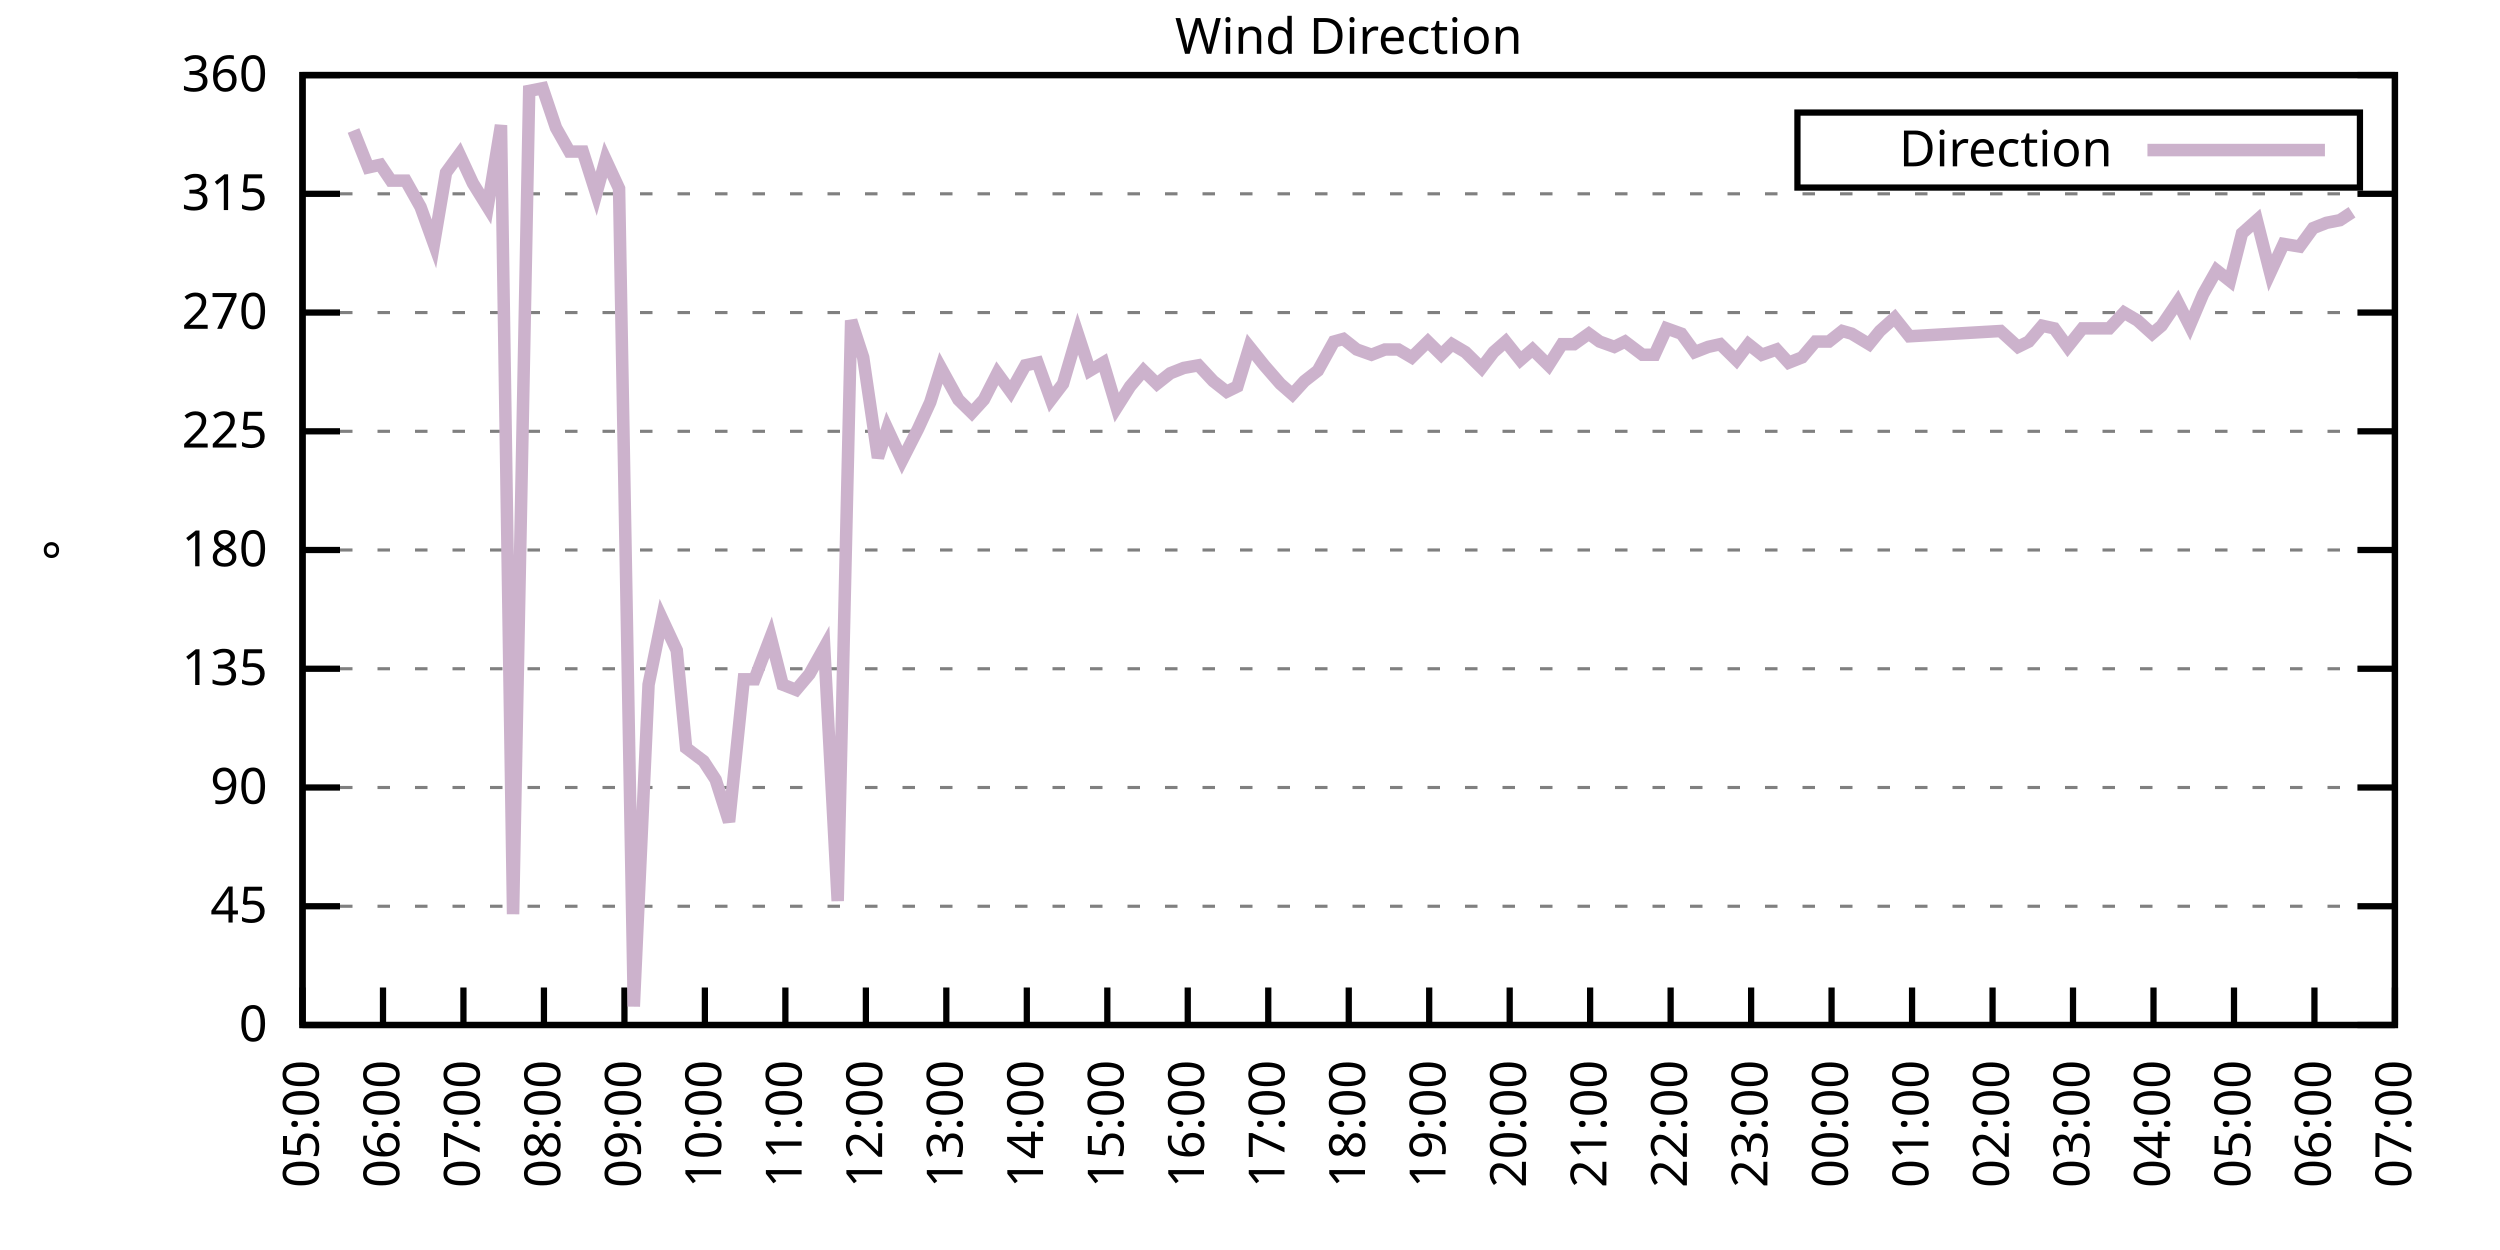
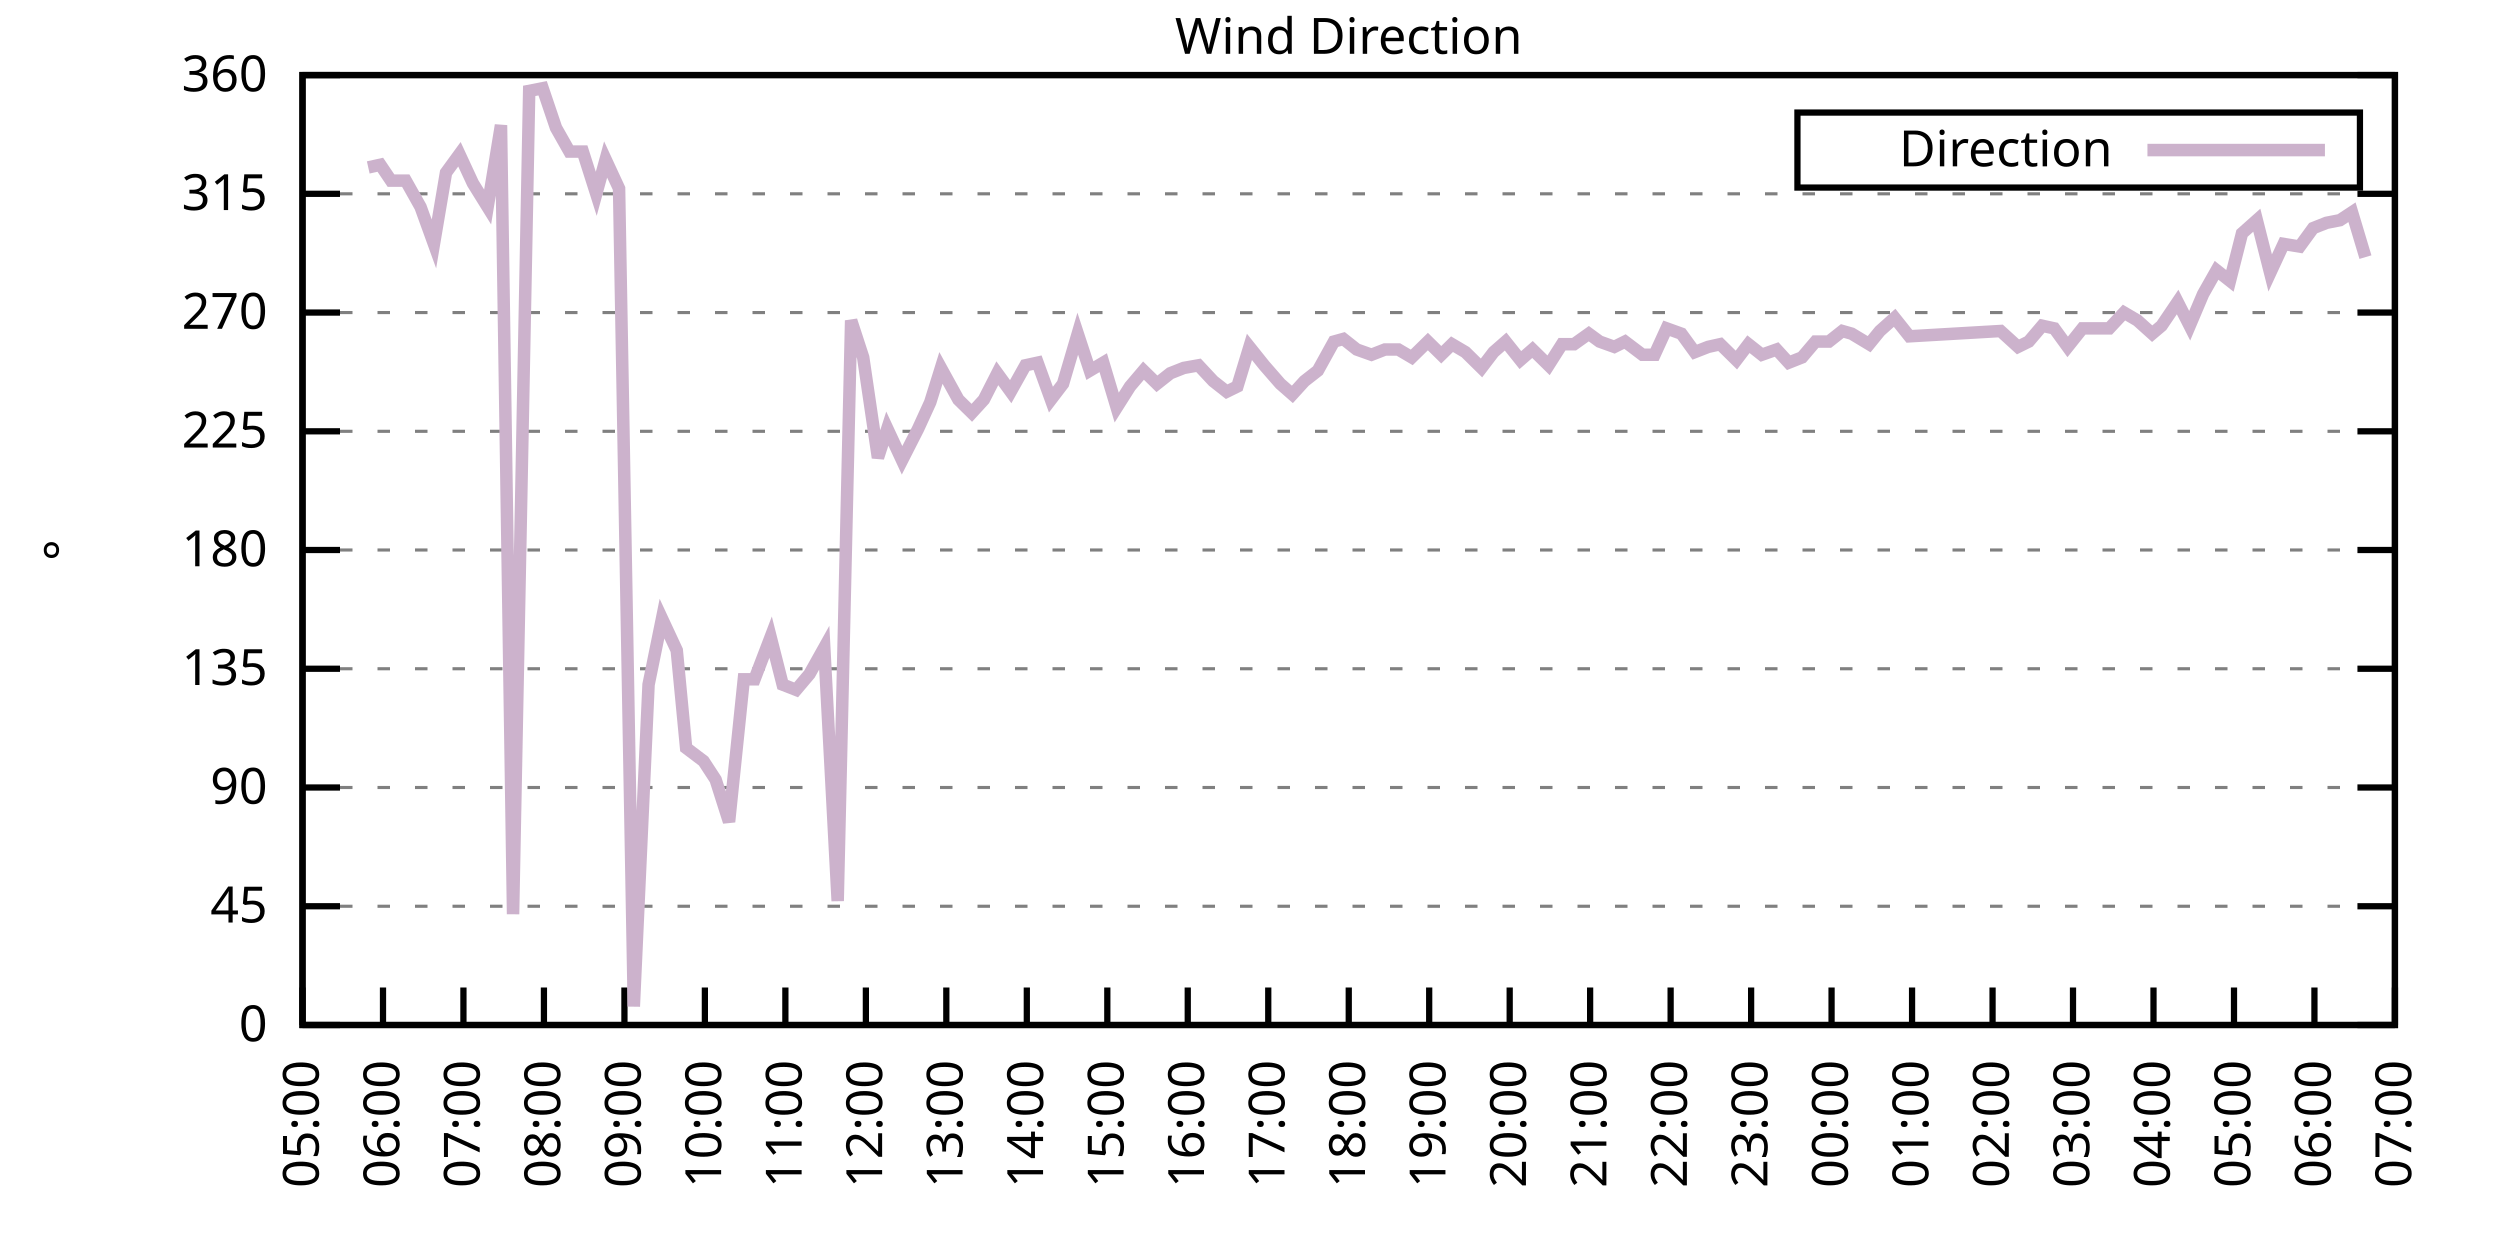
<svg xmlns="http://www.w3.org/2000/svg" xmlns:xlink="http://www.w3.org/1999/xlink" width="400" height="200" viewBox="0 0 400 200">
  <g id="gnuplot_canvas">
    <rect x="0" y="0" width="400" height="200" fill="none" />
    <defs>
      <circle id="gpDot" r="0.5" stroke-width="0.5" stroke="currentColor" />
      <path id="gpPt0" stroke-width="0.333" stroke="currentColor" d="M-1,0 h2 M0,-1 v2" />
      <path id="gpPt1" stroke-width="0.333" stroke="currentColor" d="M-1,-1 L1,1 M1,-1 L-1,1" />
      <path id="gpPt2" stroke-width="0.333" stroke="currentColor" d="M-1,0 L1,0 M0,-1 L0,1 M-1,-1 L1,1 M-1,1 L1,-1" />
      <rect id="gpPt3" stroke-width="0.333" stroke="currentColor" x="-1" y="-1" width="2" height="2" />
      <rect id="gpPt4" stroke-width="0.333" stroke="currentColor" fill="currentColor" x="-1" y="-1" width="2" height="2" />
      <circle id="gpPt5" stroke-width="0.333" stroke="currentColor" cx="0" cy="0" r="1" />
      <use xlink:href="#gpPt5" id="gpPt6" fill="currentColor" stroke="none" />
      <path id="gpPt7" stroke-width="0.333" stroke="currentColor" d="M0,-1.33 L-1.33,0.67 L1.33,0.67 z" />
      <use xlink:href="#gpPt7" id="gpPt8" fill="currentColor" stroke="none" />
      <use xlink:href="#gpPt7" id="gpPt9" stroke="currentColor" transform="rotate(180)" />
      <use xlink:href="#gpPt9" id="gpPt10" fill="currentColor" stroke="none" />
      <use xlink:href="#gpPt3" id="gpPt11" stroke="currentColor" transform="rotate(45)" />
      <use xlink:href="#gpPt11" id="gpPt12" fill="currentColor" stroke="none" />
      <path id="gpPt13" stroke-width="0.333" stroke="currentColor" d="M0,1.330 L1.265,0.411 L0.782,-1.067 L-0.782,-1.076 L-1.265,0.411 z" />
      <use xlink:href="#gpPt13" id="gpPt14" fill="currentColor" stroke="none" />
      <filter id="textbox" filterUnits="objectBoundingBox" x="0" y="0" height="1" width="1">
        <feFlood flood-color="white" flood-opacity="1" result="bgnd" />
        <feComposite in="SourceGraphic" in2="bgnd" operator="atop" />
      </filter>
      <filter id="greybox" filterUnits="objectBoundingBox" x="0" y="0" height="1" width="1">
        <feFlood flood-color="lightgrey" flood-opacity="1" result="grey" />
        <feComposite in="SourceGraphic" in2="grey" operator="atop" />
      </filter>
    </defs>
    <g fill="none" color="white" stroke="currentColor" stroke-width="1.00" stroke-linecap="butt" stroke-linejoin="miter">
</g>
    <g fill="none" color="black" stroke="currentColor" stroke-width="1.00" stroke-linecap="butt" stroke-linejoin="miter">
      <g stroke="none" shape-rendering="crispEdges">
        <polygon fill="rgb(255, 255, 255)" points="48.40,164.00 383.18,164.00 383.18,12.02 48.40,12.02 " />
      </g>
    </g>
    <g fill="none" color="black" stroke="currentColor" stroke-width="1.00" stroke-linecap="butt" stroke-linejoin="miter">
</g>
    <g fill="none" color="black" stroke="black" stroke-width="0.50" stroke-linecap="butt" stroke-linejoin="miter">
</g>
    <g fill="none" color="gray" stroke="currentColor" stroke-width="0.50" stroke-linecap="butt" stroke-linejoin="miter">
      <path stroke="gray" stroke-dasharray="2,4" class="gridline" d="M48.40,164.00 L383.19,164.00  " />
    </g>
    <g fill="none" color="gray" stroke="gray" stroke-width="1.00" stroke-linecap="butt" stroke-linejoin="miter">
</g>
    <g fill="none" color="black" stroke="currentColor" stroke-width="1.00" stroke-linecap="butt" stroke-linejoin="miter">
      <path stroke="black" d="M48.40,164.00 L54.40,164.00 M383.19,164.00 L377.19,164.00  " />
      <g transform="translate(42.80,166.60)" stroke="none" fill="black" font-family="Sans" font-size="8.00" text-anchor="end">
        <text>
          <tspan font-family="Sans"> 0</tspan>
        </text>
      </g>
    </g>
    <g fill="none" color="black" stroke="currentColor" stroke-width="1.00" stroke-linecap="butt" stroke-linejoin="miter">
</g>
    <g fill="none" color="black" stroke="black" stroke-width="0.50" stroke-linecap="butt" stroke-linejoin="miter">
</g>
    <g fill="none" color="gray" stroke="currentColor" stroke-width="0.50" stroke-linecap="butt" stroke-linejoin="miter">
      <path stroke="gray" stroke-dasharray="2,4" class="gridline" d="M48.40,145.00 L383.19,145.00  " />
    </g>
    <g fill="none" color="gray" stroke="gray" stroke-width="1.00" stroke-linecap="butt" stroke-linejoin="miter">
</g>
    <g fill="none" color="black" stroke="currentColor" stroke-width="1.00" stroke-linecap="butt" stroke-linejoin="miter">
      <path stroke="black" d="M48.40,145.00 L54.40,145.00 M383.19,145.00 L377.19,145.00  " />
      <g transform="translate(42.80,147.60)" stroke="none" fill="black" font-family="Sans" font-size="8.00" text-anchor="end">
        <text>
          <tspan font-family="Sans"> 45</tspan>
        </text>
      </g>
    </g>
    <g fill="none" color="black" stroke="currentColor" stroke-width="1.00" stroke-linecap="butt" stroke-linejoin="miter">
</g>
    <g fill="none" color="black" stroke="black" stroke-width="0.50" stroke-linecap="butt" stroke-linejoin="miter">
</g>
    <g fill="none" color="gray" stroke="currentColor" stroke-width="0.50" stroke-linecap="butt" stroke-linejoin="miter">
      <path stroke="gray" stroke-dasharray="2,4" class="gridline" d="M48.40,126.00 L383.19,126.00  " />
    </g>
    <g fill="none" color="gray" stroke="gray" stroke-width="1.00" stroke-linecap="butt" stroke-linejoin="miter">
</g>
    <g fill="none" color="black" stroke="currentColor" stroke-width="1.00" stroke-linecap="butt" stroke-linejoin="miter">
      <path stroke="black" d="M48.40,126.00 L54.40,126.00 M383.19,126.00 L377.19,126.00  " />
      <g transform="translate(42.80,128.60)" stroke="none" fill="black" font-family="Sans" font-size="8.00" text-anchor="end">
        <text>
          <tspan font-family="Sans"> 90</tspan>
        </text>
      </g>
    </g>
    <g fill="none" color="black" stroke="currentColor" stroke-width="1.00" stroke-linecap="butt" stroke-linejoin="miter">
</g>
    <g fill="none" color="black" stroke="black" stroke-width="0.50" stroke-linecap="butt" stroke-linejoin="miter">
</g>
    <g fill="none" color="gray" stroke="currentColor" stroke-width="0.50" stroke-linecap="butt" stroke-linejoin="miter">
      <path stroke="gray" stroke-dasharray="2,4" class="gridline" d="M48.40,107.00 L383.19,107.00  " />
    </g>
    <g fill="none" color="gray" stroke="gray" stroke-width="1.00" stroke-linecap="butt" stroke-linejoin="miter">
</g>
    <g fill="none" color="black" stroke="currentColor" stroke-width="1.00" stroke-linecap="butt" stroke-linejoin="miter">
      <path stroke="black" d="M48.40,107.00 L54.40,107.00 M383.19,107.00 L377.19,107.00  " />
      <g transform="translate(42.80,109.60)" stroke="none" fill="black" font-family="Sans" font-size="8.00" text-anchor="end">
        <text>
          <tspan font-family="Sans"> 135</tspan>
        </text>
      </g>
    </g>
    <g fill="none" color="black" stroke="currentColor" stroke-width="1.00" stroke-linecap="butt" stroke-linejoin="miter">
</g>
    <g fill="none" color="black" stroke="black" stroke-width="0.50" stroke-linecap="butt" stroke-linejoin="miter">
</g>
    <g fill="none" color="gray" stroke="currentColor" stroke-width="0.50" stroke-linecap="butt" stroke-linejoin="miter">
      <path stroke="gray" stroke-dasharray="2,4" class="gridline" d="M48.40,88.00 L383.19,88.00  " />
    </g>
    <g fill="none" color="gray" stroke="gray" stroke-width="1.00" stroke-linecap="butt" stroke-linejoin="miter">
</g>
    <g fill="none" color="black" stroke="currentColor" stroke-width="1.00" stroke-linecap="butt" stroke-linejoin="miter">
      <path stroke="black" d="M48.40,88.00 L54.40,88.00 M383.19,88.00 L377.19,88.00  " />
      <g transform="translate(42.80,90.60)" stroke="none" fill="black" font-family="Sans" font-size="8.00" text-anchor="end">
        <text>
          <tspan font-family="Sans"> 180</tspan>
        </text>
      </g>
    </g>
    <g fill="none" color="black" stroke="currentColor" stroke-width="1.00" stroke-linecap="butt" stroke-linejoin="miter">
</g>
    <g fill="none" color="black" stroke="black" stroke-width="0.50" stroke-linecap="butt" stroke-linejoin="miter">
</g>
    <g fill="none" color="gray" stroke="currentColor" stroke-width="0.50" stroke-linecap="butt" stroke-linejoin="miter">
      <path stroke="gray" stroke-dasharray="2,4" class="gridline" d="M48.40,69.01 L383.19,69.01  " />
    </g>
    <g fill="none" color="gray" stroke="gray" stroke-width="1.00" stroke-linecap="butt" stroke-linejoin="miter">
</g>
    <g fill="none" color="black" stroke="currentColor" stroke-width="1.00" stroke-linecap="butt" stroke-linejoin="miter">
      <path stroke="black" d="M48.40,69.01 L54.40,69.01 M383.19,69.01 L377.19,69.01  " />
      <g transform="translate(42.80,71.61)" stroke="none" fill="black" font-family="Sans" font-size="8.00" text-anchor="end">
        <text>
          <tspan font-family="Sans"> 225</tspan>
        </text>
      </g>
    </g>
    <g fill="none" color="black" stroke="currentColor" stroke-width="1.00" stroke-linecap="butt" stroke-linejoin="miter">
</g>
    <g fill="none" color="black" stroke="black" stroke-width="0.50" stroke-linecap="butt" stroke-linejoin="miter">
</g>
    <g fill="none" color="gray" stroke="currentColor" stroke-width="0.50" stroke-linecap="butt" stroke-linejoin="miter">
      <path stroke="gray" stroke-dasharray="2,4" class="gridline" d="M48.40,50.01 L383.19,50.01  " />
    </g>
    <g fill="none" color="gray" stroke="gray" stroke-width="1.00" stroke-linecap="butt" stroke-linejoin="miter">
</g>
    <g fill="none" color="black" stroke="currentColor" stroke-width="1.00" stroke-linecap="butt" stroke-linejoin="miter">
      <path stroke="black" d="M48.40,50.01 L54.40,50.01 M383.19,50.01 L377.19,50.01  " />
      <g transform="translate(42.80,52.61)" stroke="none" fill="black" font-family="Sans" font-size="8.00" text-anchor="end">
        <text>
          <tspan font-family="Sans"> 270</tspan>
        </text>
      </g>
    </g>
    <g fill="none" color="black" stroke="currentColor" stroke-width="1.00" stroke-linecap="butt" stroke-linejoin="miter">
</g>
    <g fill="none" color="black" stroke="black" stroke-width="0.50" stroke-linecap="butt" stroke-linejoin="miter">
</g>
    <g fill="none" color="gray" stroke="currentColor" stroke-width="0.50" stroke-linecap="butt" stroke-linejoin="miter">
      <path stroke="gray" stroke-dasharray="2,4" class="gridline" d="M48.40,31.01 L383.19,31.01  " />
    </g>
    <g fill="none" color="gray" stroke="gray" stroke-width="1.00" stroke-linecap="butt" stroke-linejoin="miter">
</g>
    <g fill="none" color="black" stroke="currentColor" stroke-width="1.00" stroke-linecap="butt" stroke-linejoin="miter">
      <path stroke="black" d="M48.40,31.01 L54.40,31.01 M383.19,31.01 L377.19,31.01  " />
      <g transform="translate(42.80,33.61)" stroke="none" fill="black" font-family="Sans" font-size="8.00" text-anchor="end">
        <text>
          <tspan font-family="Sans"> 315</tspan>
        </text>
      </g>
    </g>
    <g fill="none" color="black" stroke="currentColor" stroke-width="1.00" stroke-linecap="butt" stroke-linejoin="miter">
</g>
    <g fill="none" color="black" stroke="black" stroke-width="0.50" stroke-linecap="butt" stroke-linejoin="miter">
</g>
    <g fill="none" color="gray" stroke="currentColor" stroke-width="0.50" stroke-linecap="butt" stroke-linejoin="miter">
      <path stroke="gray" stroke-dasharray="2,4" class="gridline" d="M48.40,12.01 L383.19,12.01  " />
    </g>
    <g fill="none" color="gray" stroke="gray" stroke-width="1.00" stroke-linecap="butt" stroke-linejoin="miter">
</g>
    <g fill="none" color="black" stroke="currentColor" stroke-width="1.00" stroke-linecap="butt" stroke-linejoin="miter">
      <path stroke="black" d="M48.40,12.01 L54.40,12.01 M383.19,12.01 L377.19,12.01  " />
      <g transform="translate(42.80,14.61)" stroke="none" fill="black" font-family="Sans" font-size="8.00" text-anchor="end">
        <text>
          <tspan font-family="Sans"> 360</tspan>
        </text>
      </g>
    </g>
    <g fill="none" color="black" stroke="currentColor" stroke-width="1.00" stroke-linecap="butt" stroke-linejoin="miter">
      <path stroke="black" d="M48.40,164.00 L48.40,158.00  " />
      <g transform="translate(51.00,169.60) rotate(270.00)" stroke="none" fill="black" font-family="Sans" font-size="8.00" text-anchor="end">
        <text>
          <tspan font-family="Sans">05:00</tspan>
        </text>
      </g>
    </g>
    <g fill="none" color="black" stroke="currentColor" stroke-width="1.00" stroke-linecap="butt" stroke-linejoin="miter">
      <path stroke="black" d="M61.28,164.00 L61.28,158.00  " />
      <g transform="translate(63.88,169.60) rotate(270.00)" stroke="none" fill="black" font-family="Sans" font-size="8.00" text-anchor="end">
        <text>
          <tspan font-family="Sans">06:00</tspan>
        </text>
      </g>
    </g>
    <g fill="none" color="black" stroke="currentColor" stroke-width="1.00" stroke-linecap="butt" stroke-linejoin="miter">
      <path stroke="black" d="M74.15,164.00 L74.15,158.00  " />
      <g transform="translate(76.75,169.60) rotate(270.00)" stroke="none" fill="black" font-family="Sans" font-size="8.00" text-anchor="end">
        <text>
          <tspan font-family="Sans">07:00</tspan>
        </text>
      </g>
    </g>
    <g fill="none" color="black" stroke="currentColor" stroke-width="1.00" stroke-linecap="butt" stroke-linejoin="miter">
      <path stroke="black" d="M87.03,164.00 L87.03,158.00  " />
      <g transform="translate(89.63,169.60) rotate(270.00)" stroke="none" fill="black" font-family="Sans" font-size="8.00" text-anchor="end">
        <text>
          <tspan font-family="Sans">08:00</tspan>
        </text>
      </g>
    </g>
    <g fill="none" color="black" stroke="currentColor" stroke-width="1.00" stroke-linecap="butt" stroke-linejoin="miter">
      <path stroke="black" d="M99.91,164.00 L99.91,158.00  " />
      <g transform="translate(102.51,169.60) rotate(270.00)" stroke="none" fill="black" font-family="Sans" font-size="8.00" text-anchor="end">
        <text>
          <tspan font-family="Sans">09:00</tspan>
        </text>
      </g>
    </g>
    <g fill="none" color="black" stroke="currentColor" stroke-width="1.00" stroke-linecap="butt" stroke-linejoin="miter">
      <path stroke="black" d="M112.78,164.00 L112.78,158.00  " />
      <g transform="translate(115.38,169.60) rotate(270.00)" stroke="none" fill="black" font-family="Sans" font-size="8.00" text-anchor="end">
        <text>
          <tspan font-family="Sans">10:00</tspan>
        </text>
      </g>
    </g>
    <g fill="none" color="black" stroke="currentColor" stroke-width="1.00" stroke-linecap="butt" stroke-linejoin="miter">
      <path stroke="black" d="M125.66,164.00 L125.66,158.00  " />
      <g transform="translate(128.26,169.60) rotate(270.00)" stroke="none" fill="black" font-family="Sans" font-size="8.00" text-anchor="end">
        <text>
          <tspan font-family="Sans">11:00</tspan>
        </text>
      </g>
    </g>
    <g fill="none" color="black" stroke="currentColor" stroke-width="1.00" stroke-linecap="butt" stroke-linejoin="miter">
      <path stroke="black" d="M138.54,164.00 L138.54,158.00  " />
      <g transform="translate(141.14,169.60) rotate(270.00)" stroke="none" fill="black" font-family="Sans" font-size="8.00" text-anchor="end">
        <text>
          <tspan font-family="Sans">12:00</tspan>
        </text>
      </g>
    </g>
    <g fill="none" color="black" stroke="currentColor" stroke-width="1.00" stroke-linecap="butt" stroke-linejoin="miter">
      <path stroke="black" d="M151.41,164.00 L151.41,158.00  " />
      <g transform="translate(154.01,169.60) rotate(270.00)" stroke="none" fill="black" font-family="Sans" font-size="8.00" text-anchor="end">
        <text>
          <tspan font-family="Sans">13:00</tspan>
        </text>
      </g>
    </g>
    <g fill="none" color="black" stroke="currentColor" stroke-width="1.00" stroke-linecap="butt" stroke-linejoin="miter">
      <path stroke="black" d="M164.29,164.00 L164.29,158.00  " />
      <g transform="translate(166.89,169.60) rotate(270.00)" stroke="none" fill="black" font-family="Sans" font-size="8.00" text-anchor="end">
        <text>
          <tspan font-family="Sans">14:00</tspan>
        </text>
      </g>
    </g>
    <g fill="none" color="black" stroke="currentColor" stroke-width="1.00" stroke-linecap="butt" stroke-linejoin="miter">
      <path stroke="black" d="M177.17,164.00 L177.17,158.00  " />
      <g transform="translate(179.77,169.60) rotate(270.00)" stroke="none" fill="black" font-family="Sans" font-size="8.00" text-anchor="end">
        <text>
          <tspan font-family="Sans">15:00</tspan>
        </text>
      </g>
    </g>
    <g fill="none" color="black" stroke="currentColor" stroke-width="1.00" stroke-linecap="butt" stroke-linejoin="miter">
      <path stroke="black" d="M190.04,164.00 L190.04,158.00  " />
      <g transform="translate(192.64,169.60) rotate(270.00)" stroke="none" fill="black" font-family="Sans" font-size="8.00" text-anchor="end">
        <text>
          <tspan font-family="Sans">16:00</tspan>
        </text>
      </g>
    </g>
    <g fill="none" color="black" stroke="currentColor" stroke-width="1.00" stroke-linecap="butt" stroke-linejoin="miter">
      <path stroke="black" d="M202.92,164.00 L202.92,158.00  " />
      <g transform="translate(205.52,169.60) rotate(270.00)" stroke="none" fill="black" font-family="Sans" font-size="8.00" text-anchor="end">
        <text>
          <tspan font-family="Sans">17:00</tspan>
        </text>
      </g>
    </g>
    <g fill="none" color="black" stroke="currentColor" stroke-width="1.00" stroke-linecap="butt" stroke-linejoin="miter">
      <path stroke="black" d="M215.80,164.00 L215.80,158.00  " />
      <g transform="translate(218.40,169.60) rotate(270.00)" stroke="none" fill="black" font-family="Sans" font-size="8.00" text-anchor="end">
        <text>
          <tspan font-family="Sans">18:00</tspan>
        </text>
      </g>
    </g>
    <g fill="none" color="black" stroke="currentColor" stroke-width="1.00" stroke-linecap="butt" stroke-linejoin="miter">
      <path stroke="black" d="M228.67,164.00 L228.67,158.00  " />
      <g transform="translate(231.27,169.60) rotate(270.00)" stroke="none" fill="black" font-family="Sans" font-size="8.00" text-anchor="end">
        <text>
          <tspan font-family="Sans">19:00</tspan>
        </text>
      </g>
    </g>
    <g fill="none" color="black" stroke="currentColor" stroke-width="1.00" stroke-linecap="butt" stroke-linejoin="miter">
      <path stroke="black" d="M241.55,164.00 L241.55,158.00  " />
      <g transform="translate(244.15,169.60) rotate(270.00)" stroke="none" fill="black" font-family="Sans" font-size="8.00" text-anchor="end">
        <text>
          <tspan font-family="Sans">20:00</tspan>
        </text>
      </g>
    </g>
    <g fill="none" color="black" stroke="currentColor" stroke-width="1.00" stroke-linecap="butt" stroke-linejoin="miter">
      <path stroke="black" d="M254.42,164.00 L254.42,158.00  " />
      <g transform="translate(257.02,169.60) rotate(270.00)" stroke="none" fill="black" font-family="Sans" font-size="8.00" text-anchor="end">
        <text>
          <tspan font-family="Sans">21:00</tspan>
        </text>
      </g>
    </g>
    <g fill="none" color="black" stroke="currentColor" stroke-width="1.00" stroke-linecap="butt" stroke-linejoin="miter">
      <path stroke="black" d="M267.30,164.00 L267.30,158.00  " />
      <g transform="translate(269.90,169.60) rotate(270.00)" stroke="none" fill="black" font-family="Sans" font-size="8.00" text-anchor="end">
        <text>
          <tspan font-family="Sans">22:00</tspan>
        </text>
      </g>
    </g>
    <g fill="none" color="black" stroke="currentColor" stroke-width="1.00" stroke-linecap="butt" stroke-linejoin="miter">
      <path stroke="black" d="M280.18,164.00 L280.18,158.00  " />
      <g transform="translate(282.78,169.60) rotate(270.00)" stroke="none" fill="black" font-family="Sans" font-size="8.00" text-anchor="end">
        <text>
          <tspan font-family="Sans">23:00</tspan>
        </text>
      </g>
    </g>
    <g fill="none" color="black" stroke="currentColor" stroke-width="1.00" stroke-linecap="butt" stroke-linejoin="miter">
      <path stroke="black" d="M293.05,164.00 L293.05,158.00  " />
      <g transform="translate(295.65,169.60) rotate(270.00)" stroke="none" fill="black" font-family="Sans" font-size="8.00" text-anchor="end">
        <text>
          <tspan font-family="Sans">00:00</tspan>
        </text>
      </g>
    </g>
    <g fill="none" color="black" stroke="currentColor" stroke-width="1.00" stroke-linecap="butt" stroke-linejoin="miter">
      <path stroke="black" d="M305.93,164.00 L305.93,158.00  " />
      <g transform="translate(308.53,169.60) rotate(270.00)" stroke="none" fill="black" font-family="Sans" font-size="8.00" text-anchor="end">
        <text>
          <tspan font-family="Sans">01:00</tspan>
        </text>
      </g>
    </g>
    <g fill="none" color="black" stroke="currentColor" stroke-width="1.00" stroke-linecap="butt" stroke-linejoin="miter">
      <path stroke="black" d="M318.81,164.00 L318.81,158.00  " />
      <g transform="translate(321.41,169.60) rotate(270.00)" stroke="none" fill="black" font-family="Sans" font-size="8.00" text-anchor="end">
        <text>
          <tspan font-family="Sans">02:00</tspan>
        </text>
      </g>
    </g>
    <g fill="none" color="black" stroke="currentColor" stroke-width="1.00" stroke-linecap="butt" stroke-linejoin="miter">
      <path stroke="black" d="M331.68,164.00 L331.68,158.00  " />
      <g transform="translate(334.28,169.60) rotate(270.00)" stroke="none" fill="black" font-family="Sans" font-size="8.00" text-anchor="end">
        <text>
          <tspan font-family="Sans">03:00</tspan>
        </text>
      </g>
    </g>
    <g fill="none" color="black" stroke="currentColor" stroke-width="1.00" stroke-linecap="butt" stroke-linejoin="miter">
      <path stroke="black" d="M344.56,164.00 L344.56,158.00  " />
      <g transform="translate(347.16,169.60) rotate(270.00)" stroke="none" fill="black" font-family="Sans" font-size="8.00" text-anchor="end">
        <text>
          <tspan font-family="Sans">04:00</tspan>
        </text>
      </g>
    </g>
    <g fill="none" color="black" stroke="currentColor" stroke-width="1.00" stroke-linecap="butt" stroke-linejoin="miter">
      <path stroke="black" d="M357.44,164.00 L357.44,158.00  " />
      <g transform="translate(360.04,169.60) rotate(270.00)" stroke="none" fill="black" font-family="Sans" font-size="8.00" text-anchor="end">
        <text>
          <tspan font-family="Sans">05:00</tspan>
        </text>
      </g>
    </g>
    <g fill="none" color="black" stroke="currentColor" stroke-width="1.00" stroke-linecap="butt" stroke-linejoin="miter">
      <path stroke="black" d="M370.31,164.00 L370.31,158.00  " />
      <g transform="translate(372.91,169.60) rotate(270.00)" stroke="none" fill="black" font-family="Sans" font-size="8.00" text-anchor="end">
        <text>
          <tspan font-family="Sans">06:00</tspan>
        </text>
      </g>
    </g>
    <g fill="none" color="black" stroke="currentColor" stroke-width="1.00" stroke-linecap="butt" stroke-linejoin="miter">
      <path stroke="black" d="M383.19,164.00 L383.19,158.00  " />
      <g transform="translate(385.79,169.60) rotate(270.00)" stroke="none" fill="black" font-family="Sans" font-size="8.00" text-anchor="end">
        <text>
          <tspan font-family="Sans">07:00</tspan>
        </text>
      </g>
    </g>
    <g fill="none" color="black" stroke="currentColor" stroke-width="1.00" stroke-linecap="butt" stroke-linejoin="miter">
</g>
    <g fill="none" color="black" stroke="currentColor" stroke-width="1.00" stroke-linecap="butt" stroke-linejoin="miter">
      <path stroke="black" d="M48.40,12.01 L48.40,164.00 L383.19,164.00 L383.19,12.01 L48.40,12.01 Z  " />
    </g>
    <g fill="none" color="black" stroke="currentColor" stroke-width="1.00" stroke-linecap="butt" stroke-linejoin="miter">
</g>
    <g fill="none" color="black" stroke="currentColor" stroke-width="1.00" stroke-linecap="butt" stroke-linejoin="miter">
      <path stroke="black" d="M287.59,30.01 L287.59,18.01 L377.59,18.01 L377.59,30.01 L287.59,30.01 Z  " />
    </g>
    <g id="Wind_direction_plot_1">
      <g fill="none" color="white" stroke="black" stroke-width="2.00" stroke-linecap="butt" stroke-linejoin="miter">
</g>
      <g fill="none" color="black" stroke="currentColor" stroke-width="2.00" stroke-linecap="butt" stroke-linejoin="miter">
        <g transform="translate(337.99,26.61)" stroke="none" fill="black" font-family="Sans" font-size="8.00" text-anchor="end">
          <text>
            <tspan font-family="Sans">Direction</tspan>
          </text>
        </g>
      </g>
      <g fill="none" color="black" stroke="currentColor" stroke-width="2.00" stroke-linecap="butt" stroke-linejoin="miter">
-         <path stroke="rgb(204, 178, 204)" d="M343.59,24.01 L371.99,24.01 M56.56,20.88 L58.92,26.79 L60.85,26.36 L62.56,28.90 L64.92,28.90 L67.29,33.12   L69.43,39.03 L71.36,27.63 L73.51,24.68 L75.66,29.32 L78.02,33.12 L80.16,20.03 L82.09,146.27 L84.67,14.54   L86.82,14.12 L88.96,20.45 L91.11,24.25 L93.25,24.25 L95.40,31.01 L96.90,25.52 L99.05,30.16 L101.41,161.04   L103.77,109.54 L105.92,98.98 L108.28,104.05 L109.78,119.67 L112.57,121.78 L114.50,124.74 L116.65,131.49 L119.01,108.69   L120.72,108.69 L123.30,101.94 L125.23,109.54 L127.38,110.38 L129.52,107.85 L131.88,103.63 L134.03,144.16 L136.18,51.27   L138.11,57.18 L140.47,73.23 L141.97,68.58 L144.33,73.65 L146.91,68.58 L148.84,64.36 L150.55,58.87 L153.34,63.94   L155.49,66.05 L157.42,63.94 L159.57,59.72 L161.71,62.67 L164.07,58.45 L166.01,58.03 L168.15,63.94 L170.08,61.41   L172.44,53.39 L174.38,59.30 L176.52,58.03 L178.67,65.21 L180.81,61.83 L182.96,59.30 L185.11,61.41 L187.25,59.72   L189.40,58.87 L191.76,58.45 L194.12,60.98 L196.27,62.67 L197.98,61.83 L199.91,55.50 L202.27,58.45 L204.85,61.41   L206.78,63.10 L208.71,60.98 L210.86,59.30 L213.43,54.65 L214.94,54.23 L217.08,55.92 L219.44,56.76 L221.59,55.92   L223.74,55.92 L225.88,57.18 L228.46,54.65 L230.60,56.76 L232.32,55.07 L234.47,56.34 L237.04,58.87 L238.97,56.34   L240.90,54.65 L243.26,57.61 L245.20,55.92 L247.77,58.45 L249.92,55.07 L251.85,55.07 L254.21,53.39 L255.93,54.65   L258.29,55.50 L260.00,54.65 L262.79,56.76 L264.73,56.76 L266.66,52.54 L269.02,53.39 L271.16,56.34 L273.31,55.50   L275.24,55.07 L277.82,57.61 L279.75,55.07 L281.89,56.76 L284.26,55.92 L286.19,58.03 L288.33,57.18 L290.48,54.65   L292.63,54.65 L294.77,52.96 L296.27,53.39 L299.06,55.07 L300.78,52.96 L303.14,50.85 L305.50,53.81 L320.09,52.96   L322.88,55.50 L324.60,54.65 L326.75,52.12 L328.68,52.54 L330.83,55.50 L333.19,52.54 L335.76,52.54 L337.48,52.54   L339.84,50.01 L341.99,51.27 L344.35,53.39 L345.85,52.12 L348.42,48.32 L350.35,52.12 L352.50,47.05 L354.65,43.25   L356.79,44.94 L358.72,37.34 L361.09,35.23 L363.23,43.67 L365.38,39.03 L367.95,39.45 L370.10,36.50 L372.24,35.65   L374.39,35.23 L376.32,33.96  " />
+         <path stroke="rgb(204, 178, 204)" d="M343.59,24.01 L371.99,24.01 M58.92,26.79 L60.85,26.36 L62.56,28.90 L64.92,28.90 L67.29,33.12 L69.43,39.03   L71.36,27.63 L73.51,24.68 L75.66,29.32 L78.02,33.12 L80.16,20.03 L82.09,146.27 L84.67,14.54 L86.82,14.12   L88.96,20.45 L91.11,24.25 L93.25,24.25 L95.40,31.01 L96.90,25.52 L99.05,30.16 L101.41,161.04 L103.77,109.54   L105.92,98.98 L108.28,104.05 L109.78,119.67 L112.57,121.78 L114.50,124.74 L116.65,131.49 L119.01,108.69 L120.72,108.69   L123.30,101.94 L125.23,109.54 L127.38,110.38 L129.52,107.85 L131.88,103.63 L134.03,144.16 L136.18,51.27 L138.11,57.18   L140.47,73.23 L141.97,68.58 L144.33,73.65 L146.91,68.58 L148.84,64.36 L150.55,58.87 L153.34,63.94 L155.49,66.05   L157.42,63.94 L159.57,59.72 L161.71,62.67 L164.07,58.45 L166.01,58.03 L168.15,63.94 L170.08,61.41 L172.44,53.39   L174.38,59.30 L176.52,58.03 L178.67,65.21 L180.81,61.83 L182.96,59.30 L185.11,61.41 L187.25,59.72 L189.40,58.87   L191.76,58.45 L194.12,60.98 L196.27,62.67 L197.98,61.83 L199.91,55.50 L202.27,58.45 L204.85,61.41 L206.78,63.10   L208.71,60.98 L210.86,59.30 L213.43,54.65 L214.94,54.23 L217.08,55.92 L219.44,56.76 L221.59,55.92 L223.74,55.92   L225.88,57.18 L228.46,54.65 L230.60,56.76 L232.32,55.07 L234.47,56.34 L237.04,58.87 L238.97,56.34 L240.90,54.65   L243.26,57.61 L245.20,55.92 L247.77,58.45 L249.92,55.07 L251.85,55.07 L254.21,53.39 L255.93,54.65 L258.29,55.50   L260.00,54.65 L262.79,56.76 L264.73,56.76 L266.66,52.54 L269.02,53.39 L271.16,56.34 L273.31,55.50 L275.24,55.07   L277.82,57.61 L279.75,55.07 L281.89,56.76 L284.26,55.92 L286.19,58.03 L288.33,57.18 L290.48,54.65 L292.63,54.65   L294.77,52.96 L296.27,53.39 L299.06,55.07 L300.78,52.96 L303.14,50.85 L305.50,53.81 L320.09,52.96 L322.88,55.50   L324.60,54.65 L326.75,52.12 L328.68,52.54 L330.83,55.50 L333.19,52.54 L335.76,52.54 L337.48,52.54 L339.84,50.01   L341.99,51.27 L344.35,53.39 L345.85,52.12 L348.42,48.32 L350.35,52.12 L352.50,47.05 L354.65,43.25 L356.79,44.94   L358.72,37.34 L361.09,35.23 L363.23,43.67 L365.38,39.03 L367.95,39.45 L370.10,36.50 L372.24,35.65 L374.39,35.23   L376.32,33.96 L378.47,41.14  " />
      </g>
    </g>
    <g fill="none" color="black" stroke="currentColor" stroke-width="2.00" stroke-linecap="butt" stroke-linejoin="miter">
</g>
    <g fill="none" color="black" stroke="black" stroke-width="1.00" stroke-linecap="butt" stroke-linejoin="miter">
</g>
    <g fill="none" color="black" stroke="currentColor" stroke-width="1.00" stroke-linecap="butt" stroke-linejoin="miter">
      <path stroke="black" d="M48.40,12.01 L48.40,164.00 L383.19,164.00 L383.19,12.01 L48.40,12.01 Z  " />
      <g transform="translate(12.80,88.01) rotate(270.00)" stroke="none" fill="black" font-family="Sans" font-size="8.00" text-anchor="middle">
        <text>
          <tspan font-family="Sans">°</tspan>
        </text>
      </g>
    </g>
    <g fill="none" color="black" stroke="currentColor" stroke-width="1.00" stroke-linecap="butt" stroke-linejoin="miter">
</g>
    <g fill="none" color="black" stroke="currentColor" stroke-width="1.00" stroke-linecap="butt" stroke-linejoin="miter">
      <g transform="translate(215.79,8.61)" stroke="none" fill="black" font-family="Sans" font-size="8.00" text-anchor="middle">
        <text>
          <tspan font-family="Sans">Wind Direction</tspan>
        </text>
      </g>
    </g>
    <g fill="none" color="black" stroke="currentColor" stroke-width="1.00" stroke-linecap="butt" stroke-linejoin="miter">
</g>
  </g>
</svg>
